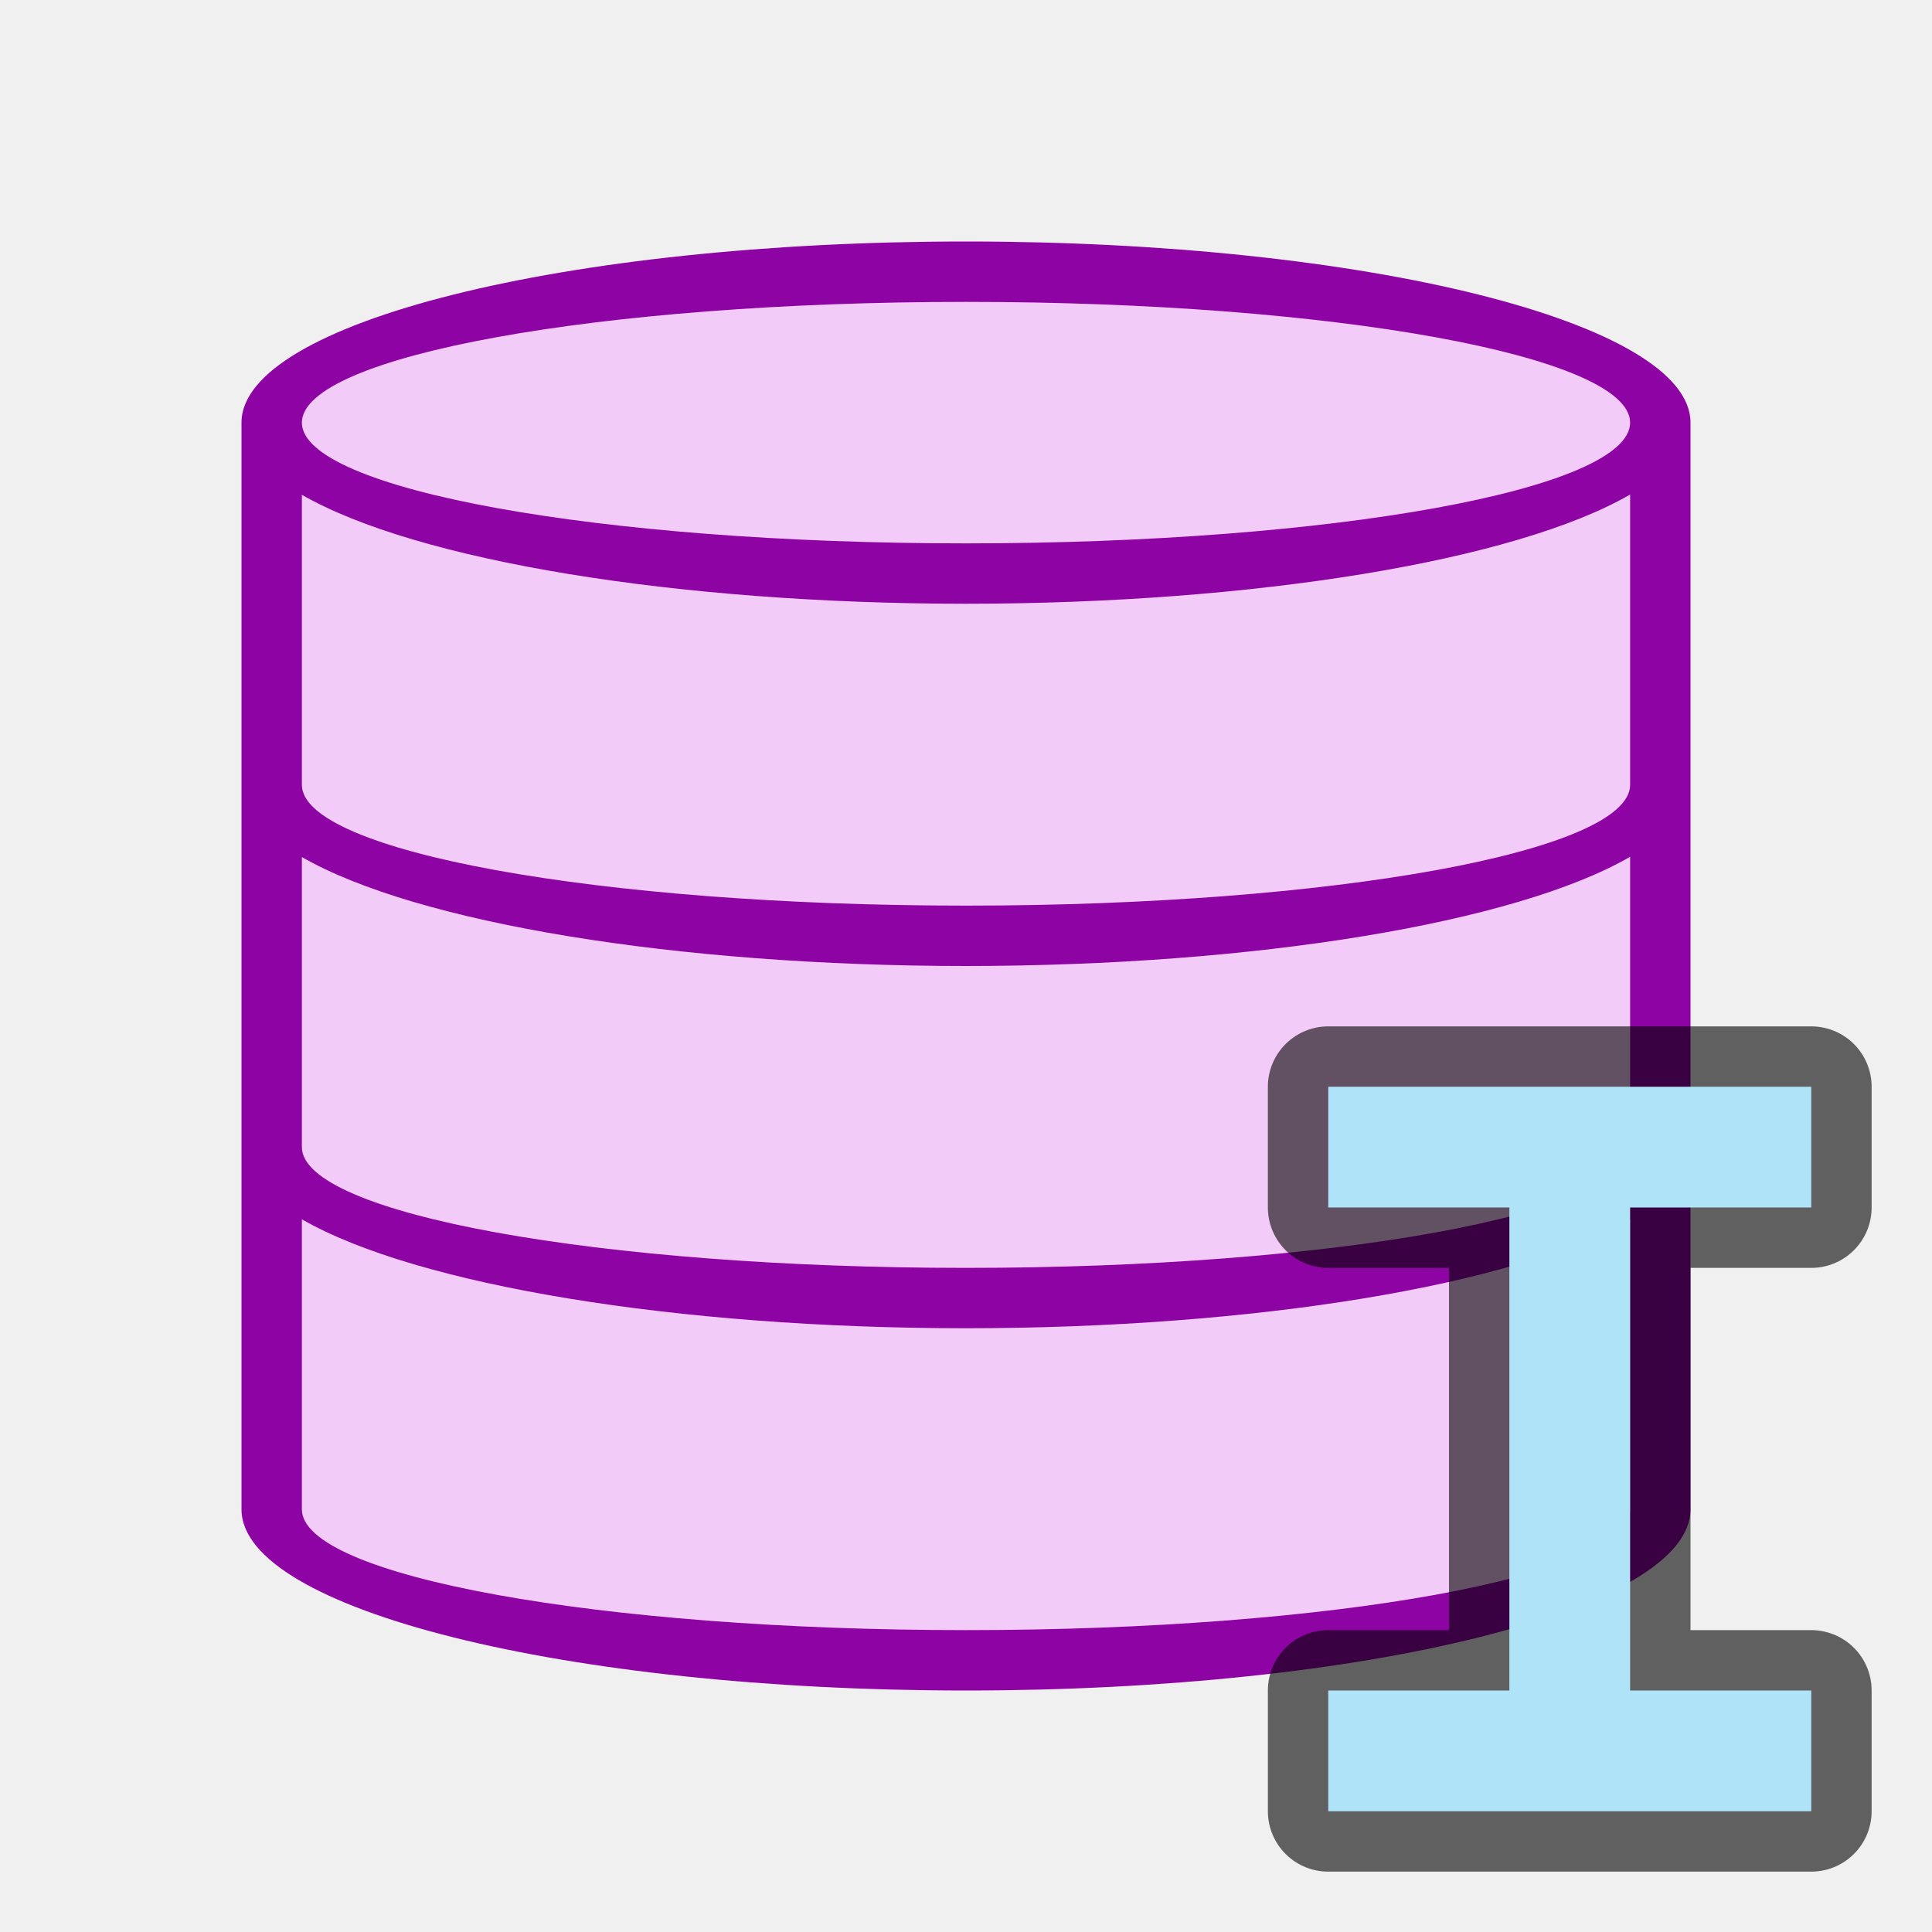
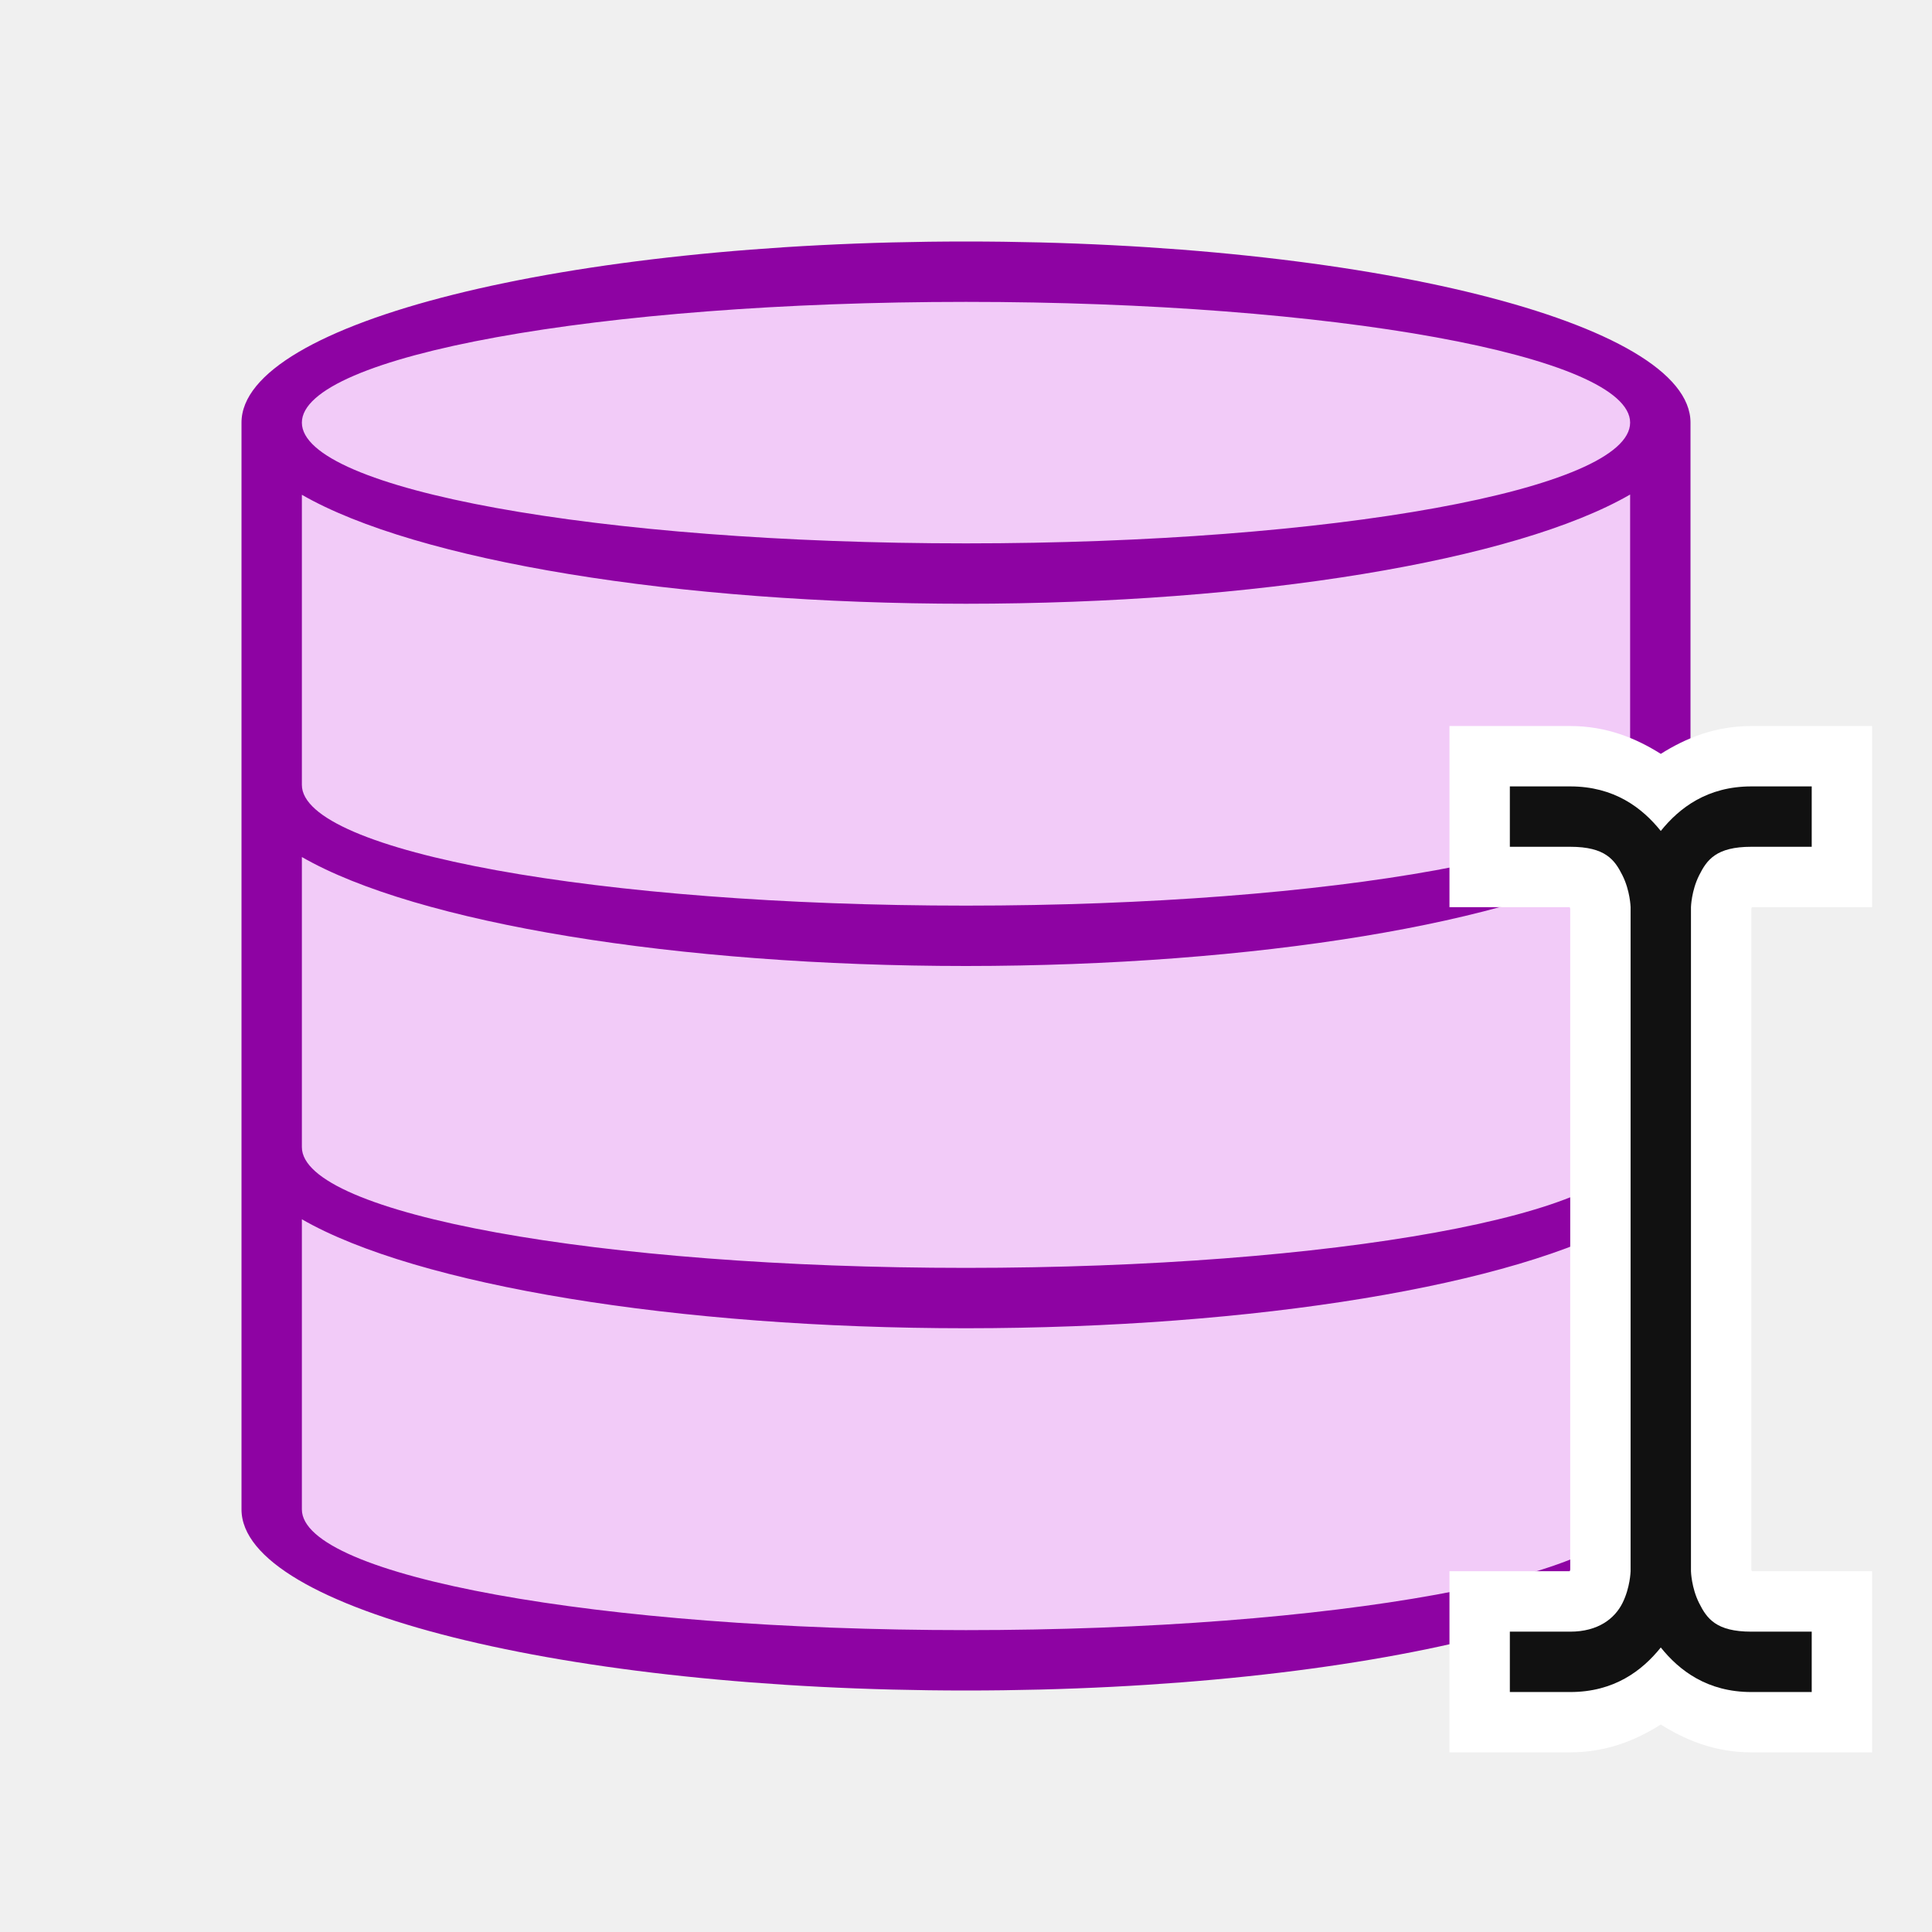
<svg xmlns="http://www.w3.org/2000/svg" viewBox="0 0 32 32" version="1.1" id="svg6">
  <defs id="defs10" />
  <path style="fill:#f2cbf8;fill-opacity:1;stroke-width:0.958" id="path817" d="M 16,4.5 C 9.649,4.5 4.5,5.787 4.5,7.375 v 5.75 5.75 5.75 c 0,1.588 5.149,2.875 11.5,2.875 6.351,0 11.5,-1.287 11.5,-2.875 V 7.375 C 27.5,5.787 22.351,4.5 16,4.5 Z" />
  <path d="M 16,4 A 12,3 0 0 0 4,7 v 6 6 6 A 12,3 0 0 0 16,28 12,3 0 0 0 28,25 V 7 A 12,3 0 0 0 16,4 Z m 0,1 A 11,2 0 0 1 27,7 11,2 0 0 1 16,9 11,2 0 0 1 5,7 11,2 0 0 1 16,5 Z M 27,8.191 V 13 A 11,2 0 0 1 16,15 11,2 0 0 1 5,13 V 8.195 A 12,3 0 0 0 16,10 12,3 0 0 0 27,8.191 Z m 0,6 V 19 A 11,2 0 0 1 16,21 11,2 0 0 1 5,19 V 14.195 A 12,3 0 0 0 16,16 12,3 0 0 0 27,14.191 Z m 0,6 V 25 A 11,2 0 0 1 16,27 11,2 0 0 1 5,25 V 20.195 A 12,3 0 0 0 16,22 12,3 0 0 0 27,20.191 Z" id="path2" style="fill:#8e03a3;fill-opacity:1" />
-   <path style="opacity:0.6;fill:#000000;stroke:#000000;stroke-width:2;stroke-linejoin:round;stroke-miterlimit:4;stroke-dasharray:none" id="path822" d="m 22,18 v 2 H 25 l -10e-6,8 h -3 L 22,30 h 8 l -10e-6,-2 H 27 L 27,20 30,20 v -2 z" />
-   <path d="m 22,18 v 2 H 25 l -10e-6,8 h -3 L 22,30 h 8 l -10e-6,-2 H 27 L 27,20 30,20 v -2 z" id="path4" style="fill:#aee3f8;fill-opacity:1;stroke-width:1.333" />
+   <g id="g12435" style="display:inline" transform="translate(-102.9922,185.0254)">
+     <path id="path3543" d="m 127,-173 v 1 2 h 1.992 c 0.002,0.008 0.008,0.025 0.008,0.025 v 10.949 c 0,0 -0.006,0.017 -0.008,0.025 H 127 v 3 h 2 c 0.599,0 1.086,-0.2 1.5,-0.461 0.414,0.26 0.901,0.461 1.5,0.461 h 2 v -3 h -1.992 c -0.002,-0.008 -0.008,-0.025 -0.008,-0.025 v -10.949 c 0,0 0.006,-0.017 0.008,-0.025 H 134 v -3 h -2 c -0.599,0 -1.086,0.2 -1.5,0.461 C 130.086,-172.8 129.599,-173 129,-173 Z" style="color:#000000;font-style:normal;font-variant:normal;font-weight:normal;font-stretch:normal;font-size:medium;line-height:normal;font-family:sans-serif;font-variant-ligatures:normal;font-variant-position:normal;font-variant-caps:normal;font-variant-numeric:normal;font-variant-alternates:normal;font-feature-settings:normal;text-indent:0;text-align:start;text-decoration:none;text-decoration-line:none;text-decoration-style:solid;text-decoration-color:#000000;letter-spacing:normal;word-spacing:normal;text-transform:none;writing-mode:lr-tb;direction:ltr;text-orientation:mixed;dominant-baseline:auto;baseline-shift:baseline;text-anchor:start;white-space:normal;shape-padding:0;clip-rule:nonzero;display:inline;overflow:visible;visibility:visible;opacity:1;isolation:auto;mix-blend-mode:normal;color-interpolation:sRGB;color-interpolation-filters:linearRGB;solid-color:#000000;solid-opacity:1;vector-effect:none;fill:#ffffff;fill-opacity:1;fill-rule:evenodd;stroke:none;stroke-width:2;stroke-linecap:butt;stroke-linejoin:miter;stroke-miterlimit:4;stroke-dasharray:none;stroke-dashoffset:0;stroke-opacity:1;color-rendering:auto;image-rendering:auto;shape-rendering:auto;text-rendering:auto;enable-background:accumulate" />
+     <path style="color:#000000;font-style:normal;font-variant:normal;font-weight:normal;font-stretch:normal;font-size:medium;line-height:normal;font-family:sans-serif;font-variant-ligatures:normal;font-variant-position:normal;font-variant-caps:normal;font-variant-numeric:normal;font-variant-alternates:normal;font-feature-settings:normal;text-indent:0;text-align:start;text-decoration:none;text-decoration-line:none;text-decoration-style:solid;text-decoration-color:#000000;letter-spacing:normal;word-spacing:normal;text-transform:none;writing-mode:lr-tb;direction:ltr;text-orientation:mixed;dominant-baseline:auto;baseline-shift:baseline;text-anchor:start;white-space:normal;shape-padding:0;clip-rule:nonzero;display:inline;overflow:visible;visibility:visible;opacity:1;isolation:auto;mix-blend-mode:normal;color-interpolation:sRGB;color-interpolation-filters:linearRGB;solid-color:#000000;solid-opacity:1;vector-effect:none;fill:#111111;fill-opacity:1;fill-rule:evenodd;stroke:none;stroke-width:1px;stroke-linecap:butt;stroke-linejoin:miter;stroke-miterlimit:4;stroke-dasharray:none;stroke-dashoffset:0;stroke-opacity:1;color-rendering:auto;image-rendering:auto;shape-rendering:auto;text-rendering:auto;enable-background:accumulate" d="m 128,-172 v 1 h 1 c 0.583,0 0.737,0.217 0.865,0.473 C 129.993,-170.272 130,-170 130,-170 v 11 c 0,0 -0.007,0.272 -0.135,0.527 C 129.737,-158.217 129.462,-158 129,-158 h -1 v 1 h 1 c 0.727,0 1.191,-0.353 1.5,-0.738 0.309,0.385 0.773,0.738 1.5,0.738 h 1 v -1 h -1 c -0.583,0 -0.737,-0.217 -0.865,-0.473 C 131.007,-158.728 131,-159 131,-159 v -11 c 0,0 0.007,-0.272 0.135,-0.527 C 131.263,-170.783 131.417,-171 132,-171 h 1 v -1 h -1 c -0.727,0 -1.191,0.353 -1.5,0.738 C 130.191,-171.647 129.727,-172 129,-172 Z" id="path7092" />
+   </g>
</svg>
